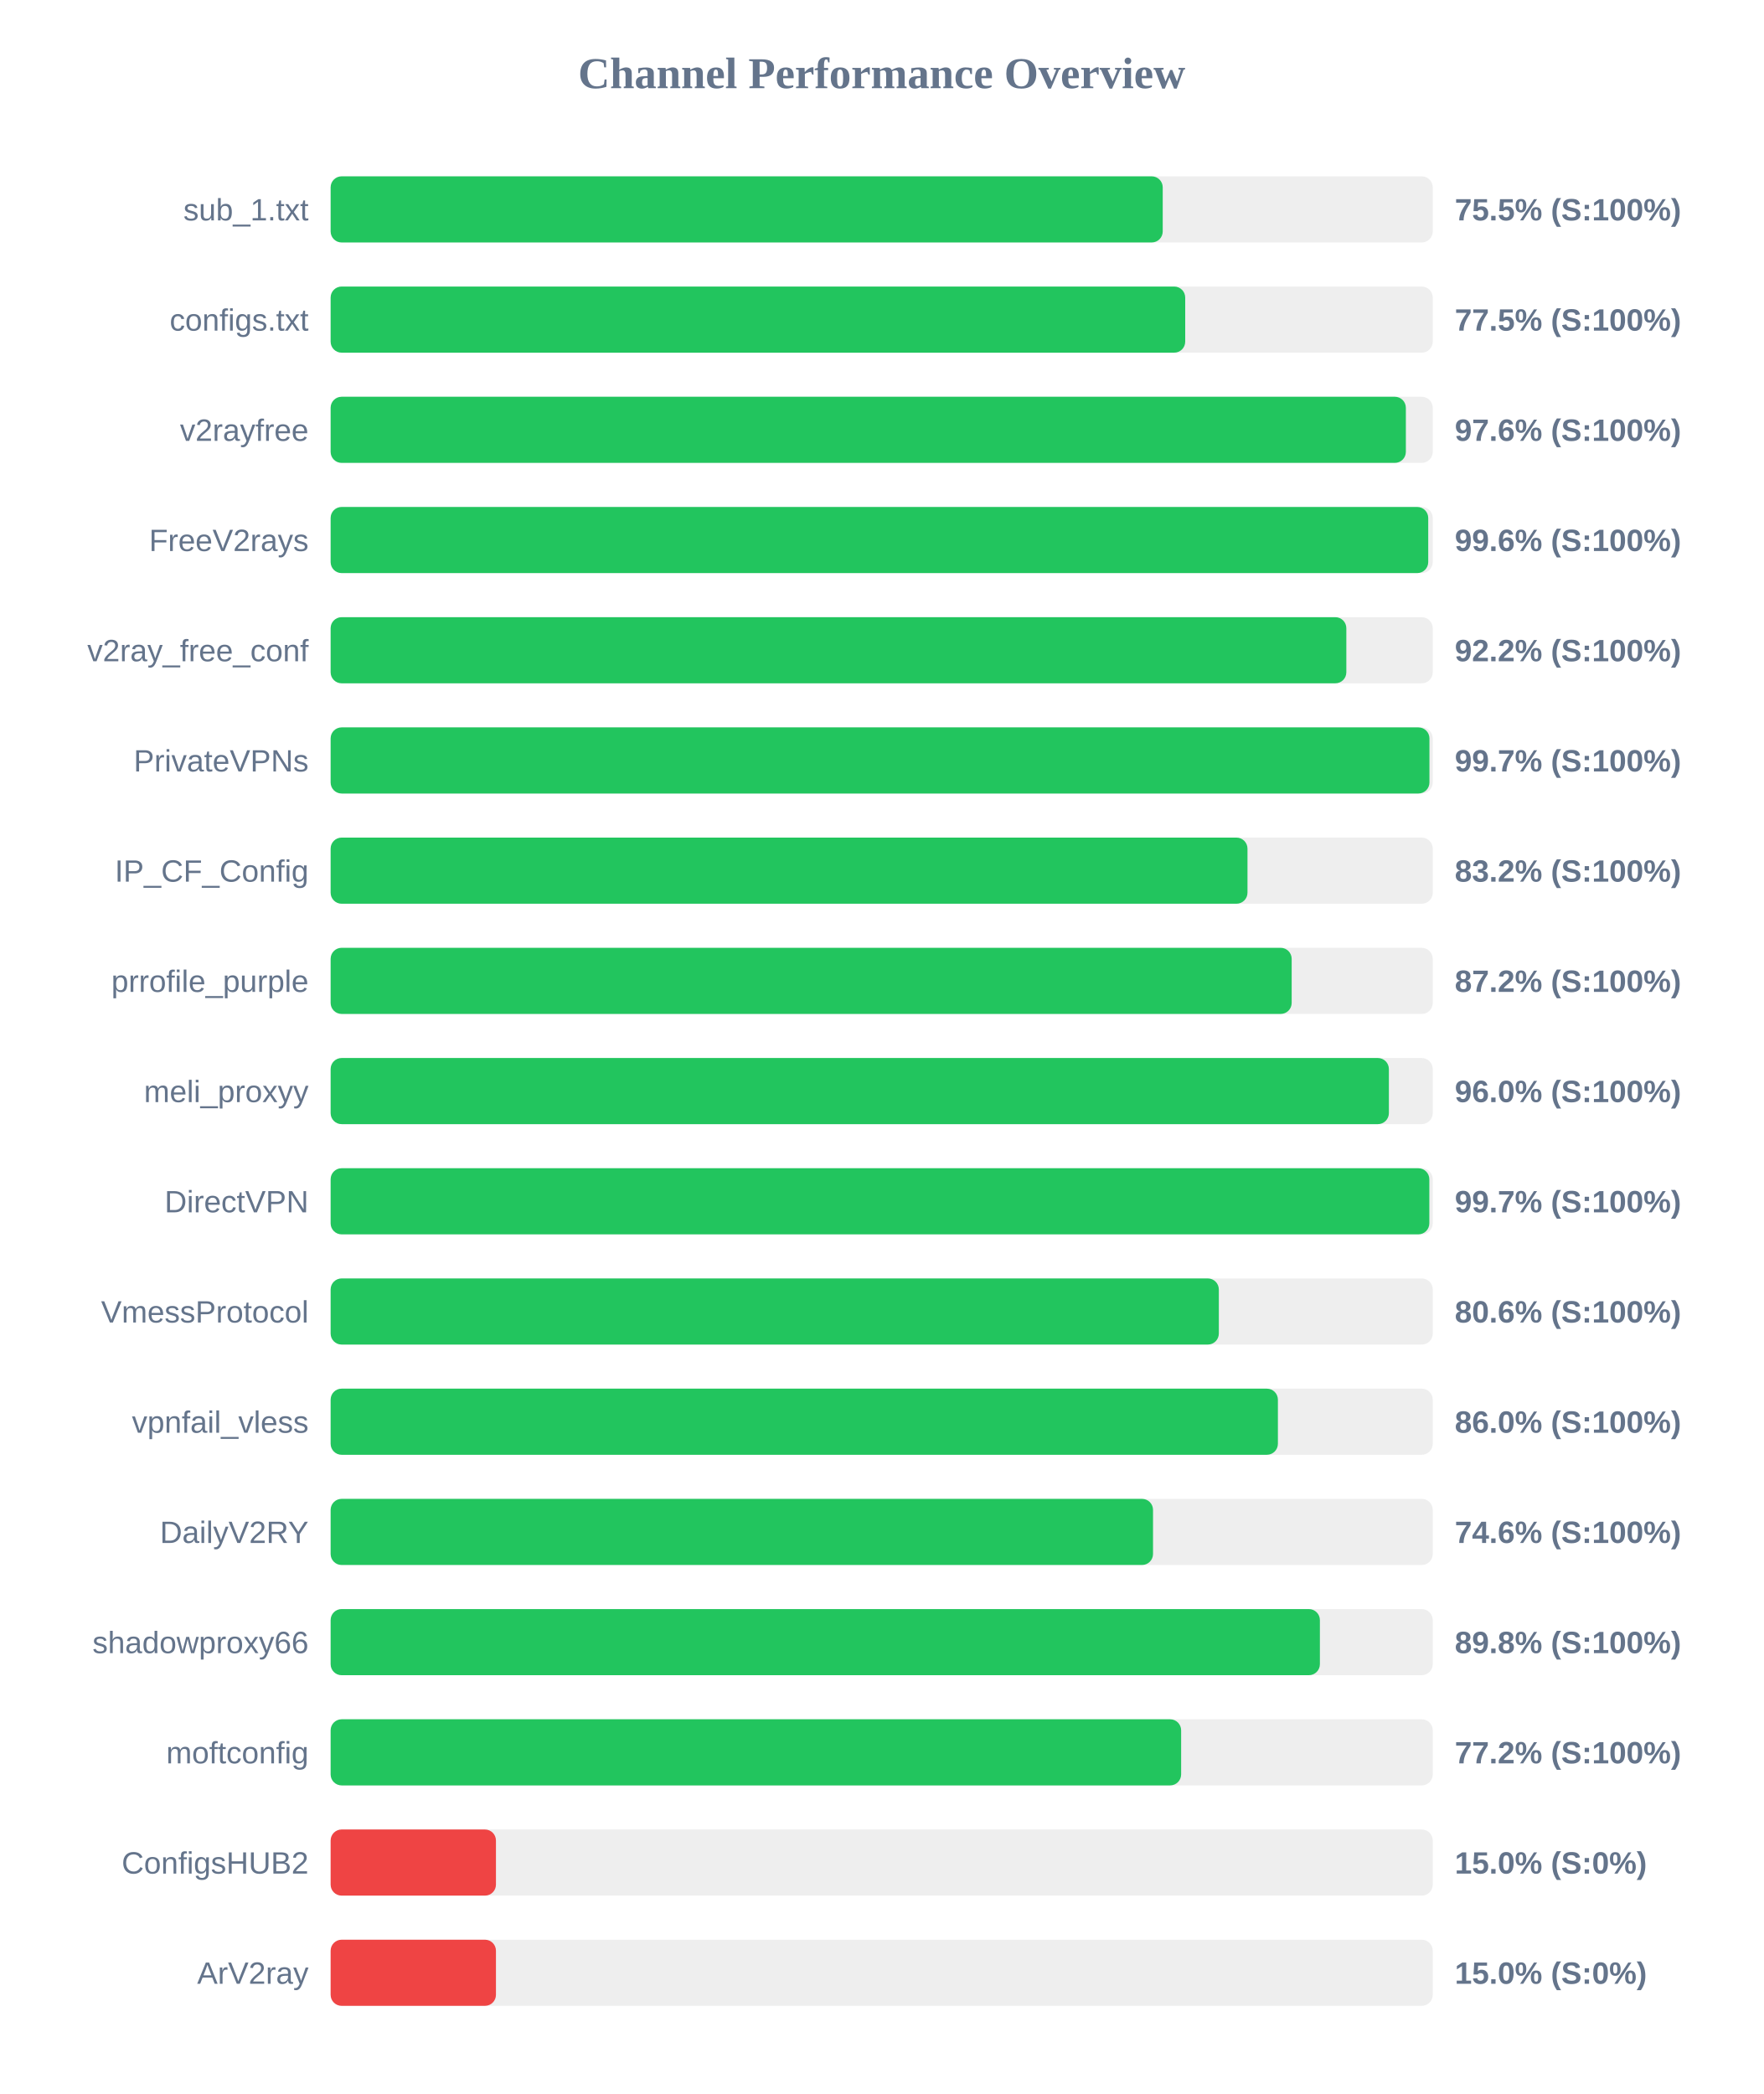
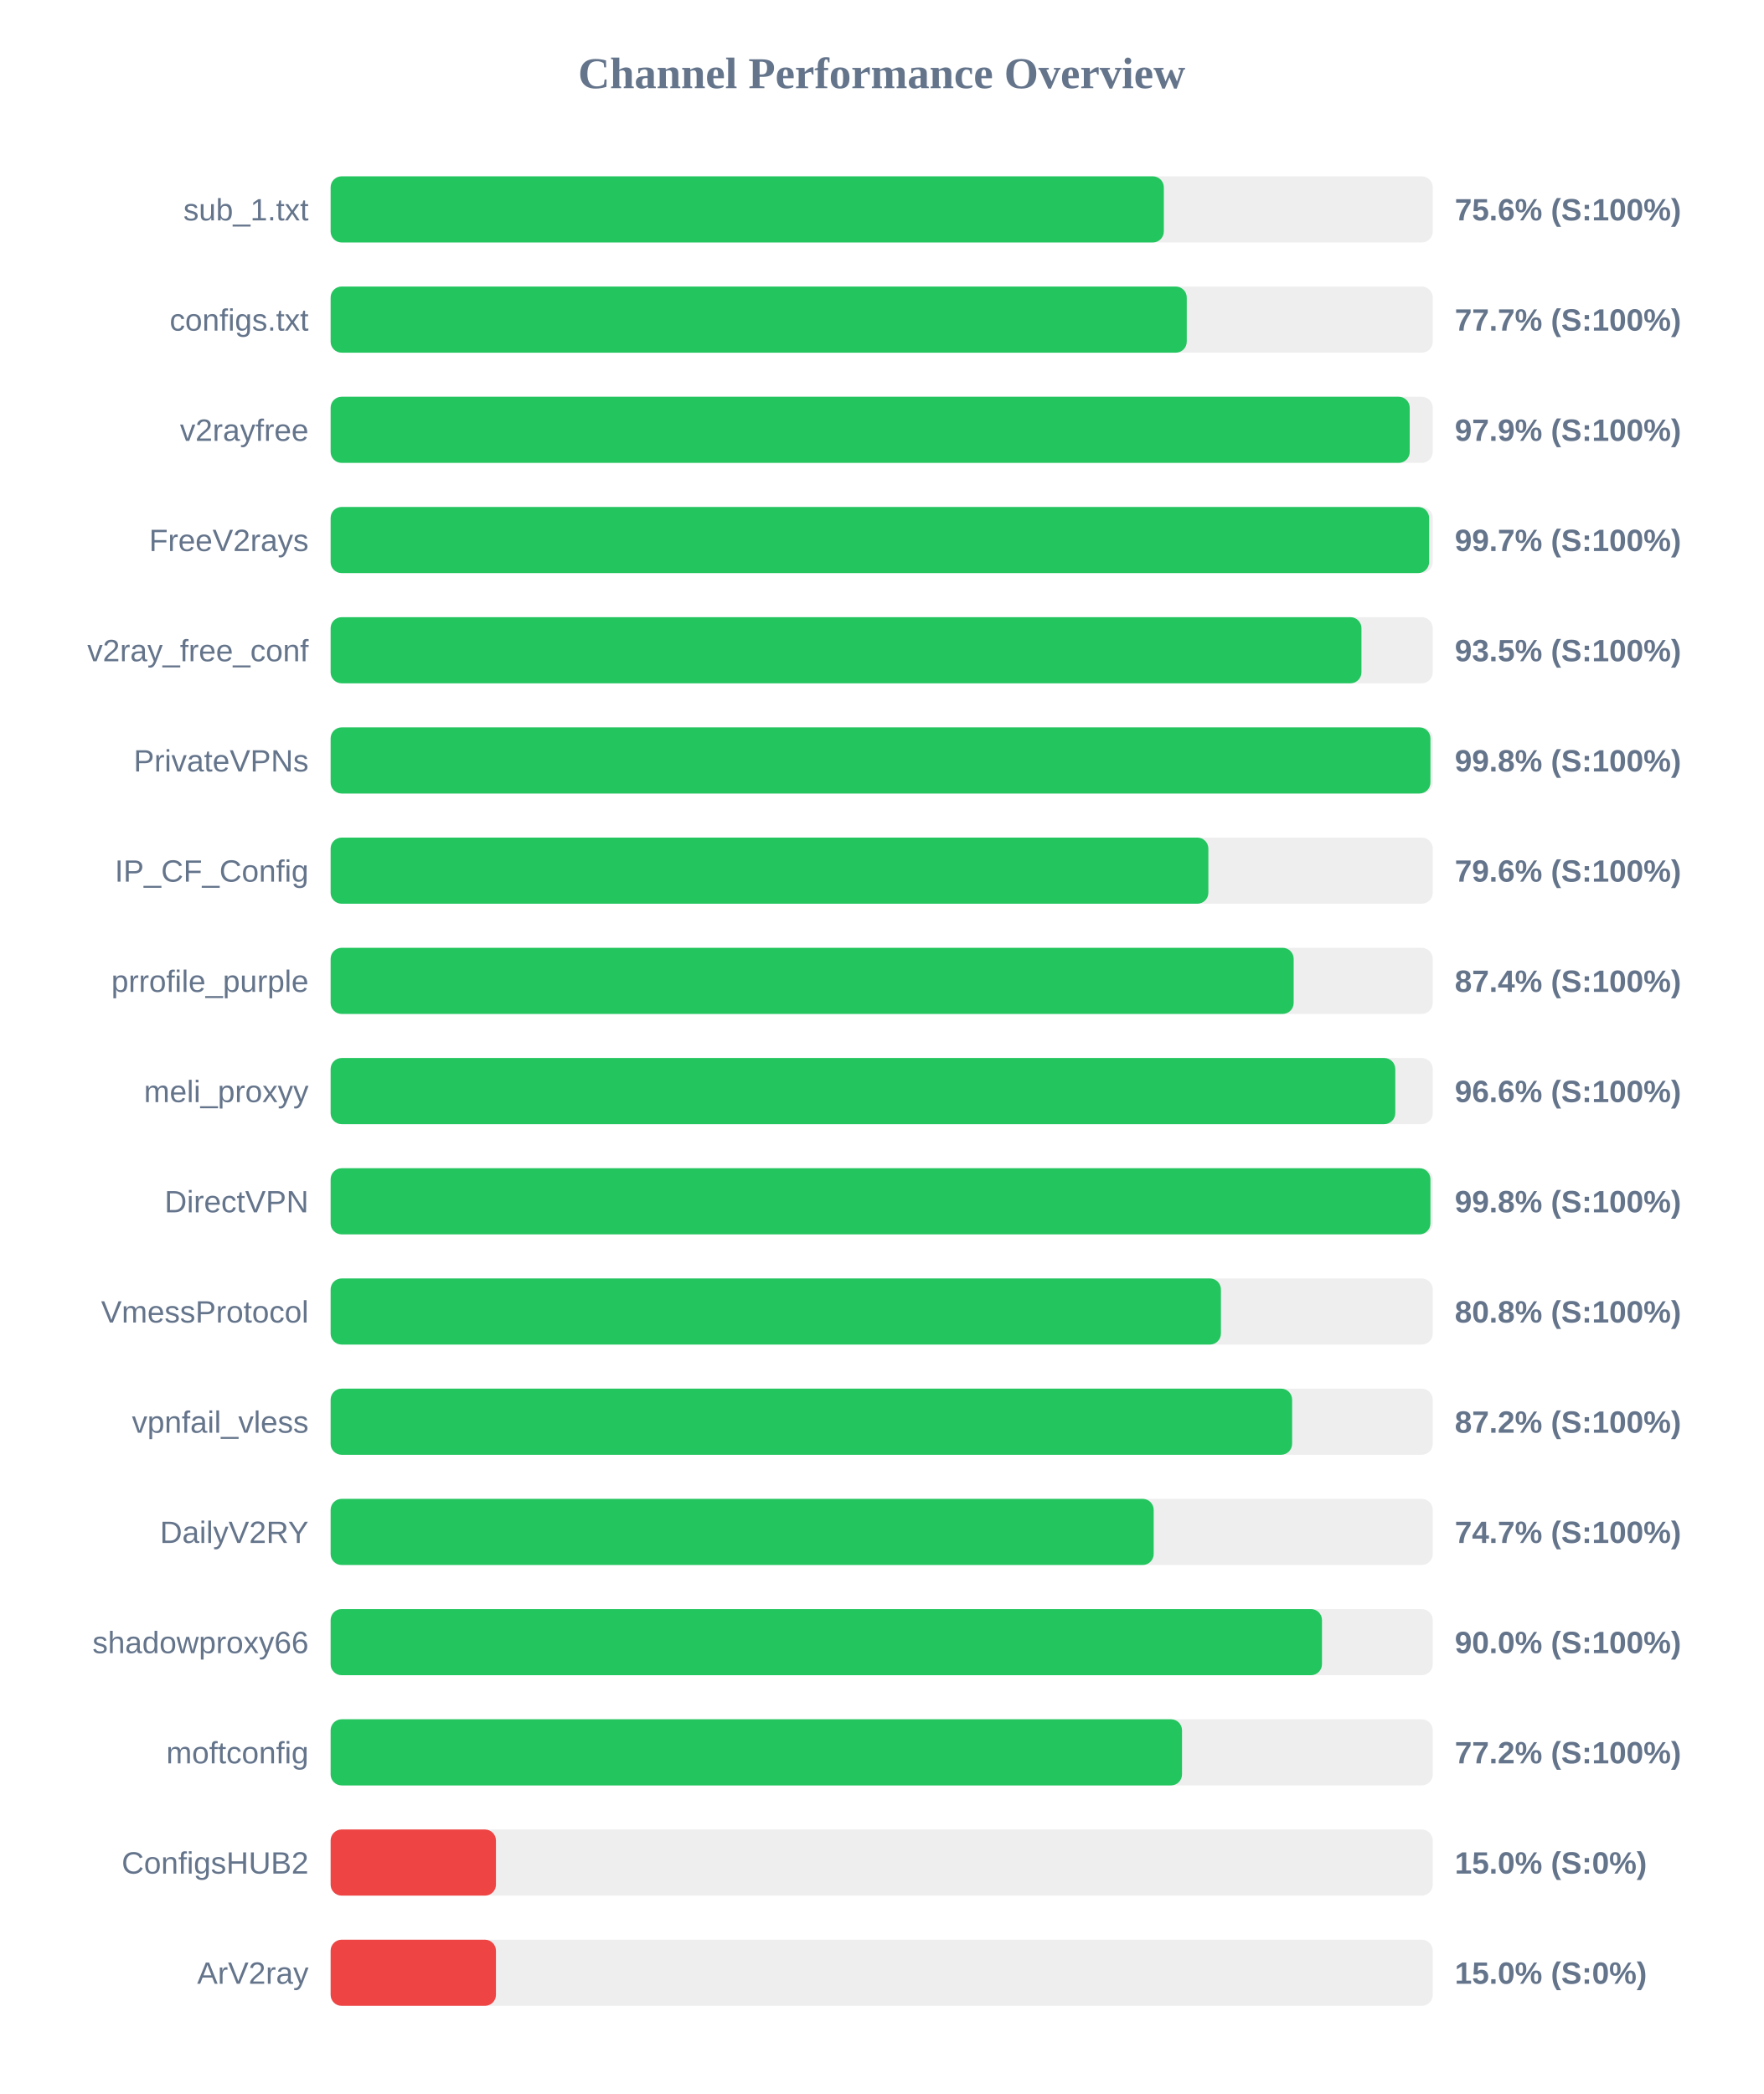
<svg xmlns="http://www.w3.org/2000/svg" width="800" height="950" version="1.1">
  <style>
        .row { font: 14px Arial; fill: #64748b; }
        .score { font: bold 14px Arial; fill: #64748b; }
    </style>
  <text x="400" y="40" text-anchor="middle" font-size="20px" font-weight="bold" fill="#64748b">Channel Performance Overview</text>
  <rect x="150" y="80" width="500" height="30" fill="#eee" rx="5" />
-   <rect x="150" y="80" width="377.5" height="30" fill="#22c55e" rx="5" />
+   <rect x="150" y="80" width="378.0" height="30" fill="#22c55e" rx="5" />
  <text x="140" y="100" text-anchor="end" class="row">sub_1.txt</text>
-   <text x="660" y="100" text-anchor="start" class="score">75.5% (S:100%)</text>
+   <text x="660" y="100" text-anchor="start" class="score">75.6% (S:100%)</text>
  <rect x="150" y="130" width="500" height="30" fill="#eee" rx="5" />
-   <rect x="150" y="130" width="387.7" height="30" fill="#22c55e" rx="5" />
+   <rect x="150" y="130" width="388.4" height="30" fill="#22c55e" rx="5" />
  <text x="140" y="150" text-anchor="end" class="row">configs.txt</text>
-   <text x="660" y="150" text-anchor="start" class="score">77.5% (S:100%)</text>
+   <text x="660" y="150" text-anchor="start" class="score">77.7% (S:100%)</text>
  <rect x="150" y="180" width="500" height="30" fill="#eee" rx="5" />
-   <rect x="150" y="180" width="487.8" height="30" fill="#22c55e" rx="5" />
+   <rect x="150" y="180" width="489.55" height="30" fill="#22c55e" rx="5" />
  <text x="140" y="200" text-anchor="end" class="row">v2rayfree</text>
-   <text x="660" y="200" text-anchor="start" class="score">97.6% (S:100%)</text>
+   <text x="660" y="200" text-anchor="start" class="score">97.9% (S:100%)</text>
  <rect x="150" y="230" width="500" height="30" fill="#eee" rx="5" />
-   <rect x="150" y="230" width="497.95" height="30" fill="#22c55e" rx="5" />
+   <rect x="150" y="230" width="498.35" height="30" fill="#22c55e" rx="5" />
  <text x="140" y="250" text-anchor="end" class="row">FreeV2rays</text>
-   <text x="660" y="250" text-anchor="start" class="score">99.6% (S:100%)</text>
+   <text x="660" y="250" text-anchor="start" class="score">99.7% (S:100%)</text>
  <rect x="150" y="280" width="500" height="30" fill="#eee" rx="5" />
-   <rect x="150" y="280" width="460.8" height="30" fill="#22c55e" rx="5" />
+   <rect x="150" y="280" width="467.65" height="30" fill="#22c55e" rx="5" />
  <text x="140" y="300" text-anchor="end" class="row">v2ray_free_conf</text>
-   <text x="660" y="300" text-anchor="start" class="score">92.2% (S:100%)</text>
+   <text x="660" y="300" text-anchor="start" class="score">93.5% (S:100%)</text>
  <rect x="150" y="330" width="500" height="30" fill="#eee" rx="5" />
-   <rect x="150" y="330" width="498.5" height="30" fill="#22c55e" rx="5" />
+   <rect x="150" y="330" width="498.95" height="30" fill="#22c55e" rx="5" />
  <text x="140" y="350" text-anchor="end" class="row">PrivateVPNs</text>
-   <text x="660" y="350" text-anchor="start" class="score">99.7% (S:100%)</text>
+   <text x="660" y="350" text-anchor="start" class="score">99.8% (S:100%)</text>
  <rect x="150" y="380" width="500" height="30" fill="#eee" rx="5" />
-   <rect x="150" y="380" width="415.95" height="30" fill="#22c55e" rx="5" />
+   <rect x="150" y="380" width="398.2" height="30" fill="#22c55e" rx="5" />
  <text x="140" y="400" text-anchor="end" class="row">IP_CF_Config</text>
-   <text x="660" y="400" text-anchor="start" class="score">83.2% (S:100%)</text>
+   <text x="660" y="400" text-anchor="start" class="score">79.6% (S:100%)</text>
  <rect x="150" y="430" width="500" height="30" fill="#eee" rx="5" />
-   <rect x="150" y="430" width="436.0" height="30" fill="#22c55e" rx="5" />
+   <rect x="150" y="430" width="436.9" height="30" fill="#22c55e" rx="5" />
  <text x="140" y="450" text-anchor="end" class="row">prrofile_purple</text>
-   <text x="660" y="450" text-anchor="start" class="score">87.2% (S:100%)</text>
+   <text x="660" y="450" text-anchor="start" class="score">87.4% (S:100%)</text>
  <rect x="150" y="480" width="500" height="30" fill="#eee" rx="5" />
-   <rect x="150" y="480" width="480.1" height="30" fill="#22c55e" rx="5" />
+   <rect x="150" y="480" width="483.0" height="30" fill="#22c55e" rx="5" />
  <text x="140" y="500" text-anchor="end" class="row">meli_proxyy</text>
-   <text x="660" y="500" text-anchor="start" class="score">96.0% (S:100%)</text>
+   <text x="660" y="500" text-anchor="start" class="score">96.6% (S:100%)</text>
  <rect x="150" y="530" width="500" height="30" fill="#eee" rx="5" />
-   <rect x="150" y="530" width="498.45" height="30" fill="#22c55e" rx="5" />
+   <rect x="150" y="530" width="498.95" height="30" fill="#22c55e" rx="5" />
  <text x="140" y="550" text-anchor="end" class="row">DirectVPN</text>
-   <text x="660" y="550" text-anchor="start" class="score">99.7% (S:100%)</text>
+   <text x="660" y="550" text-anchor="start" class="score">99.8% (S:100%)</text>
  <rect x="150" y="580" width="500" height="30" fill="#eee" rx="5" />
-   <rect x="150" y="580" width="402.95" height="30" fill="#22c55e" rx="5" />
+   <rect x="150" y="580" width="403.9" height="30" fill="#22c55e" rx="5" />
  <text x="140" y="600" text-anchor="end" class="row">VmessProtocol</text>
-   <text x="660" y="600" text-anchor="start" class="score">80.6% (S:100%)</text>
+   <text x="660" y="600" text-anchor="start" class="score">80.8% (S:100%)</text>
  <rect x="150" y="630" width="500" height="30" fill="#eee" rx="5" />
-   <rect x="150" y="630" width="429.75" height="30" fill="#22c55e" rx="5" />
+   <rect x="150" y="630" width="436.2" height="30" fill="#22c55e" rx="5" />
  <text x="140" y="650" text-anchor="end" class="row">vpnfail_vless</text>
-   <text x="660" y="650" text-anchor="start" class="score">86.0% (S:100%)</text>
+   <text x="660" y="650" text-anchor="start" class="score">87.2% (S:100%)</text>
  <rect x="150" y="680" width="500" height="30" fill="#eee" rx="5" />
-   <rect x="150" y="680" width="373.1" height="30" fill="#22c55e" rx="5" />
+   <rect x="150" y="680" width="373.4" height="30" fill="#22c55e" rx="5" />
  <text x="140" y="700" text-anchor="end" class="row">DailyV2RY</text>
-   <text x="660" y="700" text-anchor="start" class="score">74.6% (S:100%)</text>
+   <text x="660" y="700" text-anchor="start" class="score">74.7% (S:100%)</text>
  <rect x="150" y="730" width="500" height="30" fill="#eee" rx="5" />
-   <rect x="150" y="730" width="448.8" height="30" fill="#22c55e" rx="5" />
+   <rect x="150" y="730" width="449.75" height="30" fill="#22c55e" rx="5" />
  <text x="140" y="750" text-anchor="end" class="row">shadowproxy66</text>
-   <text x="660" y="750" text-anchor="start" class="score">89.8% (S:100%)</text>
+   <text x="660" y="750" text-anchor="start" class="score">90.0% (S:100%)</text>
  <rect x="150" y="780" width="500" height="30" fill="#eee" rx="5" />
-   <rect x="150" y="780" width="385.85" height="30" fill="#22c55e" rx="5" />
+   <rect x="150" y="780" width="386.25" height="30" fill="#22c55e" rx="5" />
  <text x="140" y="800" text-anchor="end" class="row">moftconfig</text>
  <text x="660" y="800" text-anchor="start" class="score">77.2% (S:100%)</text>
  <rect x="150" y="830" width="500" height="30" fill="#eee" rx="5" />
  <rect x="150" y="830" width="75.0" height="30" fill="#ef4444" rx="5" />
  <text x="140" y="850" text-anchor="end" class="row">ConfigsHUB2</text>
  <text x="660" y="850" text-anchor="start" class="score">15.0% (S:0%)</text>
  <rect x="150" y="880" width="500" height="30" fill="#eee" rx="5" />
  <rect x="150" y="880" width="75.0" height="30" fill="#ef4444" rx="5" />
  <text x="140" y="900" text-anchor="end" class="row">ArV2ray</text>
  <text x="660" y="900" text-anchor="start" class="score">15.0% (S:0%)</text>
</svg>
